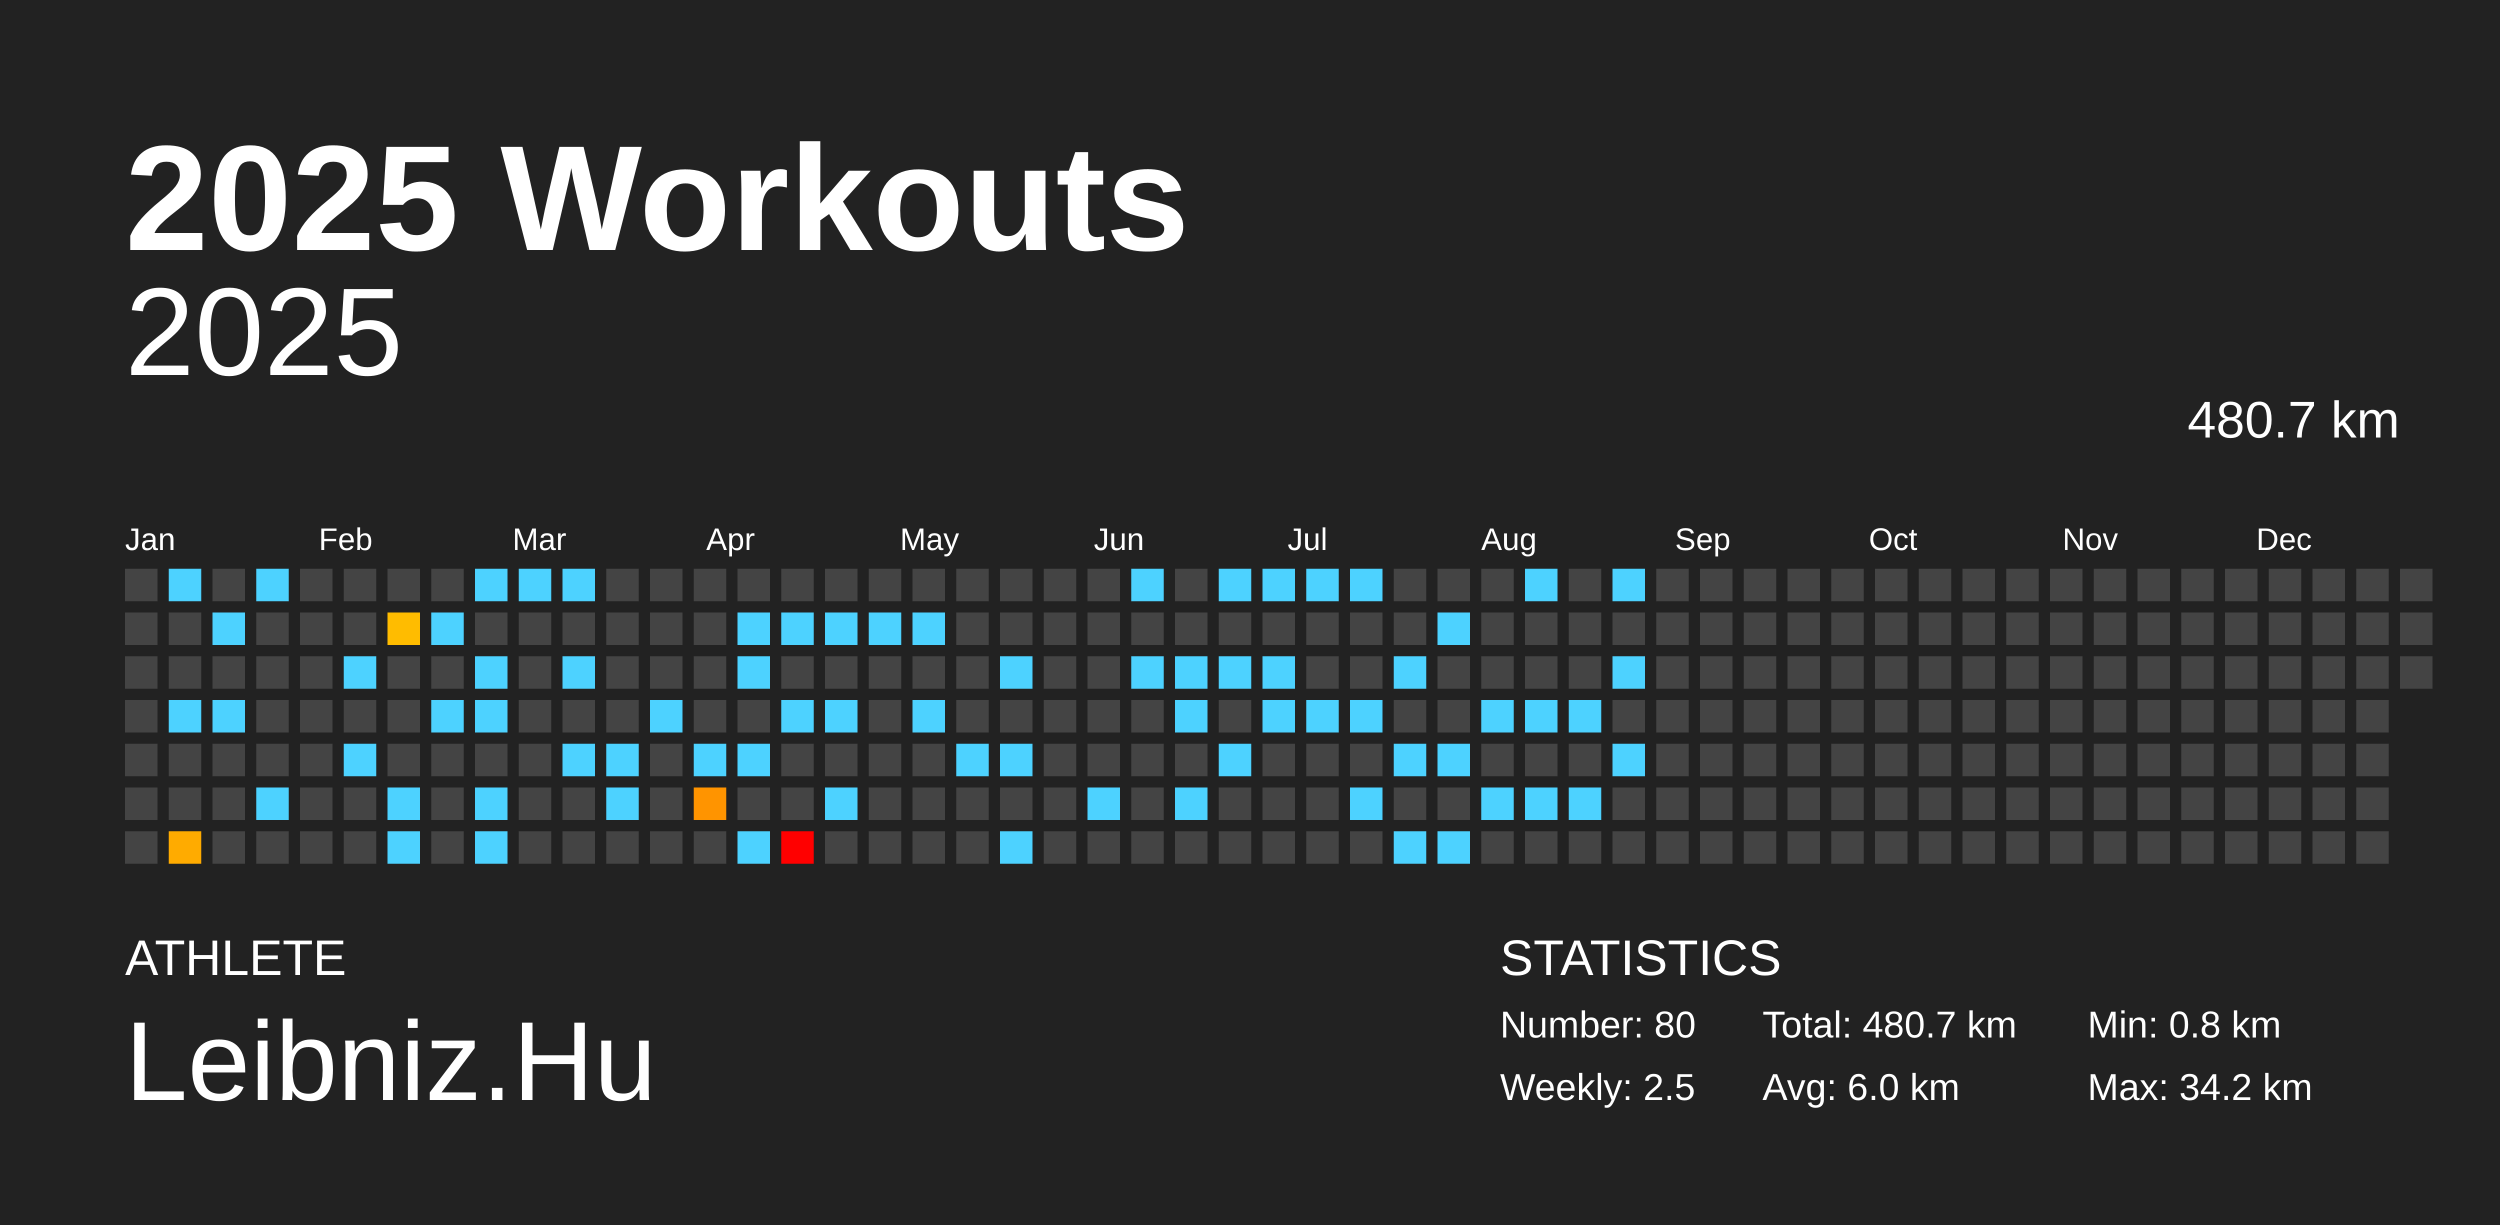
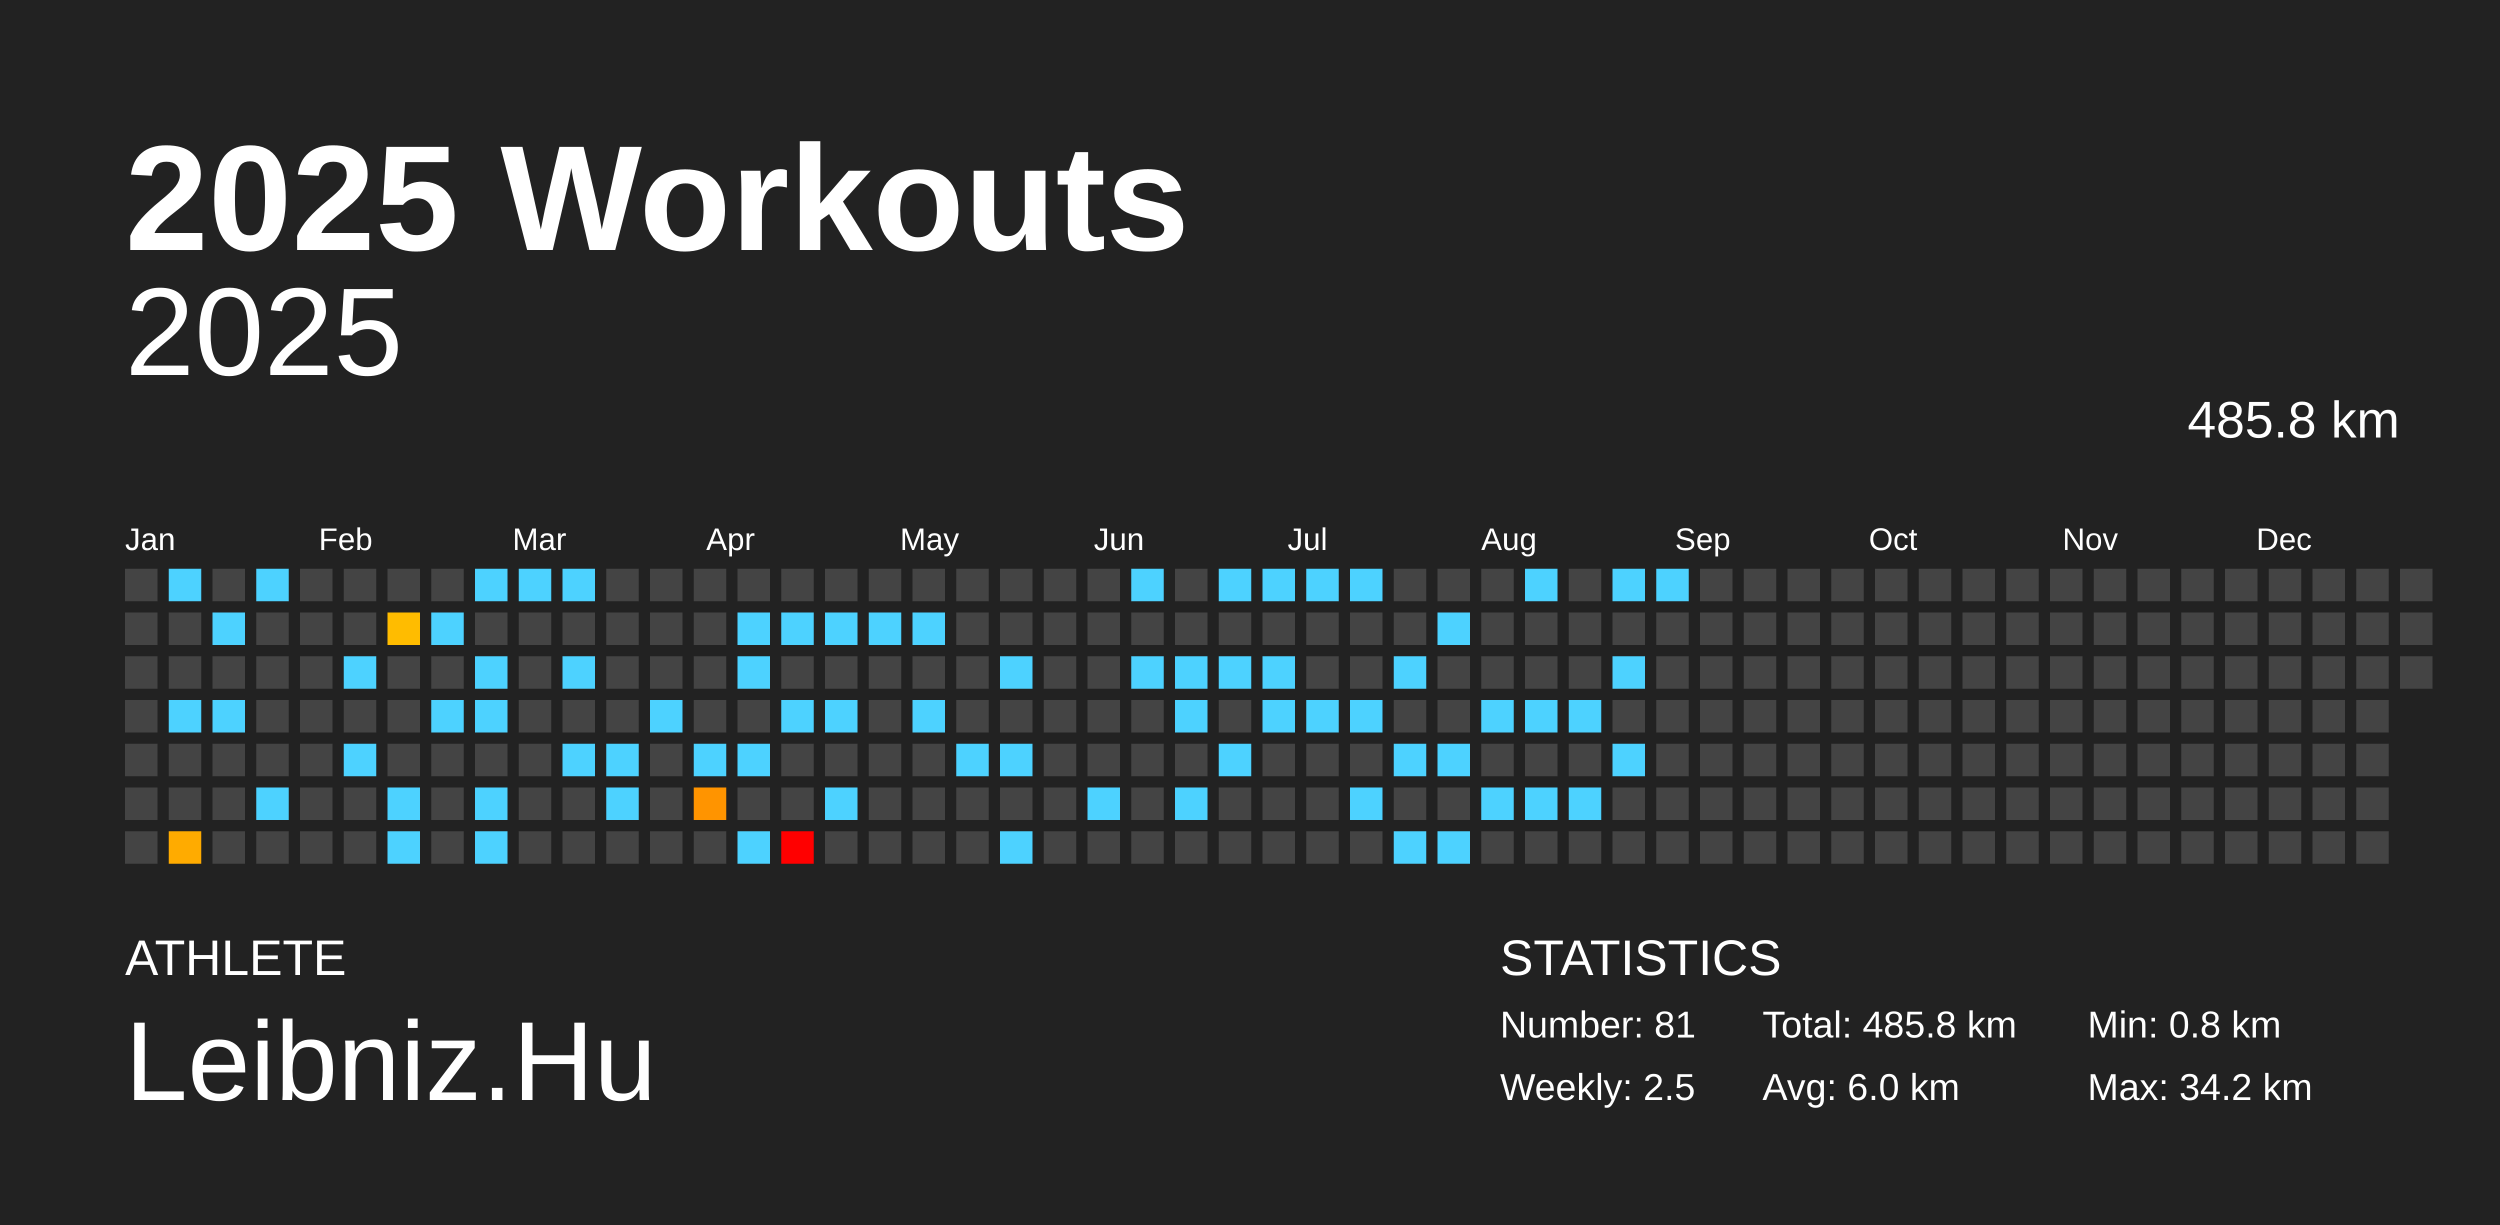
<svg xmlns="http://www.w3.org/2000/svg" baseProfile="full" height="98mm" version="1.1" viewBox="0,0,200,98" width="200mm">
  <defs />
  <rect fill="#222222" height="98" width="200" x="0" y="0" />
  <text fill="#FFFFFF" style="font-size:12px; font-family:Arial; font-weight:bold;" x="10" y="20">2025 Workouts</text>
  <text fill="#FFFFFF" style="font-size:4px; font-family:Arial" x="10" y="78">ATHLETE</text>
  <text fill="#FFFFFF" style="font-size:9px; font-family:Arial" x="10" y="88">Leibniz.Hu</text>
  <text fill="#FFFFFF" style="font-size:4px; font-family:Arial" x="120" y="78">STATISTICS</text>
-   <text fill="#FFFFFF" style="font-size:3px; font-family:Arial" x="120" y="83">Number: 80</text>
+   <text fill="#FFFFFF" style="font-size:3px; font-family:Arial" x="120" y="83">Number: 81</text>
  <text fill="#FFFFFF" style="font-size:3px; font-family:Arial" x="120" y="88">Weekly: 2.5</text>
-   <text fill="#FFFFFF" style="font-size:3px; font-family:Arial" x="141" y="83">Total: 480.7 km</text>
+   <text fill="#FFFFFF" style="font-size:3px; font-family:Arial" x="141" y="83">Total: 485.8 km</text>
  <text fill="#FFFFFF" style="font-size:3px; font-family:Arial" x="141" y="88">Avg: 6.0 km</text>
  <text fill="#FFFFFF" style="font-size:3px; font-family:Arial" x="167" y="83">Min: 0.8 km</text>
  <text fill="#FFFFFF" style="font-size:3px; font-family:Arial" x="167" y="88">Max: 34.2 km</text>
  <text alignment-baseline="hanging" fill="#FFFFFF" style="font-size:10.0px; font-family:Arial;" x="10" y="30">2025</text>
-   <text alignment-baseline="hanging" fill="#FFFFFF" style="font-size:4.125px; font-family:Arial;" x="175" y="35">480.7 km</text>
+   <text alignment-baseline="hanging" fill="#FFFFFF" style="font-size:4.125px; font-family:Arial;" x="175" y="35">485.8 km</text>
  <text fill="#FFFFFF" style="font-size:2.5px; font-family:Arial" x="10.0" y="44">Jan</text>
  <text fill="#FFFFFF" style="font-size:2.5px; font-family:Arial" x="25.5" y="44">Feb</text>
  <text fill="#FFFFFF" style="font-size:2.5px; font-family:Arial" x="41.0" y="44">Mar</text>
  <text fill="#FFFFFF" style="font-size:2.5px; font-family:Arial" x="56.5" y="44">Apr</text>
  <text fill="#FFFFFF" style="font-size:2.5px; font-family:Arial" x="72.0" y="44">May</text>
  <text fill="#FFFFFF" style="font-size:2.5px; font-family:Arial" x="87.5" y="44">Jun</text>
  <text fill="#FFFFFF" style="font-size:2.5px; font-family:Arial" x="103.0" y="44">Jul</text>
  <text fill="#FFFFFF" style="font-size:2.5px; font-family:Arial" x="118.5" y="44">Aug</text>
  <text fill="#FFFFFF" style="font-size:2.5px; font-family:Arial" x="134.0" y="44">Sep</text>
  <text fill="#FFFFFF" style="font-size:2.5px; font-family:Arial" x="149.5" y="44">Oct</text>
  <text fill="#FFFFFF" style="font-size:2.5px; font-family:Arial" x="165.0" y="44">Nov</text>
  <text fill="#FFFFFF" style="font-size:2.5px; font-family:Arial" x="180.5" y="44">Dec</text>
  <rect fill="#444444" height="2.6" width="2.6" x="10.0" y="45.5" />
  <rect fill="#444444" height="2.6" width="2.6" x="10.0" y="49.0" />
  <rect fill="#444444" height="2.6" width="2.6" x="10.0" y="52.5" />
  <rect fill="#444444" height="2.6" width="2.6" x="10.0" y="56.0" />
  <rect fill="#444444" height="2.6" width="2.6" x="10.0" y="59.5" />
  <rect fill="#444444" height="2.6" width="2.6" x="10.0" y="63.0" />
  <rect fill="#444444" height="2.6" width="2.6" x="10.0" y="66.5" />
  <rect fill="#4dd2ff" height="2.6" width="2.6" x="13.5" y="45.5" />
  <rect fill="#444444" height="2.6" width="2.6" x="13.5" y="49.0" />
  <rect fill="#444444" height="2.6" width="2.6" x="13.5" y="52.5" />
  <rect fill="#4dd2ff" height="2.6" width="2.6" x="13.5" y="56.0" />
  <rect fill="#444444" height="2.6" width="2.6" x="13.5" y="59.5" />
  <rect fill="#444444" height="2.6" width="2.6" x="13.5" y="63.0" />
  <rect fill="#ffab00" height="2.6" width="2.6" x="13.5" y="66.5" />
  <rect fill="#444444" height="2.6" width="2.6" x="17.0" y="45.5" />
  <rect fill="#4dd2ff" height="2.6" width="2.6" x="17.0" y="49.0" />
  <rect fill="#444444" height="2.6" width="2.6" x="17.0" y="52.5" />
  <rect fill="#4dd2ff" height="2.6" width="2.6" x="17.0" y="56.0" />
  <rect fill="#444444" height="2.6" width="2.6" x="17.0" y="59.5" />
  <rect fill="#444444" height="2.6" width="2.6" x="17.0" y="63.0" />
  <rect fill="#444444" height="2.6" width="2.6" x="17.0" y="66.5" />
  <rect fill="#4dd2ff" height="2.6" width="2.6" x="20.5" y="45.5" />
  <rect fill="#444444" height="2.6" width="2.6" x="20.5" y="49.0" />
  <rect fill="#444444" height="2.6" width="2.6" x="20.5" y="52.5" />
  <rect fill="#444444" height="2.6" width="2.6" x="20.5" y="56.0" />
  <rect fill="#444444" height="2.6" width="2.6" x="20.5" y="59.5" />
  <rect fill="#4dd2ff" height="2.6" width="2.6" x="20.5" y="63.0" />
  <rect fill="#444444" height="2.6" width="2.6" x="20.5" y="66.5" />
  <rect fill="#444444" height="2.6" width="2.6" x="24.0" y="45.5" />
  <rect fill="#444444" height="2.6" width="2.6" x="24.0" y="49.0" />
  <rect fill="#444444" height="2.6" width="2.6" x="24.0" y="52.5" />
  <rect fill="#444444" height="2.6" width="2.6" x="24.0" y="56.0" />
  <rect fill="#444444" height="2.6" width="2.6" x="24.0" y="59.5" />
  <rect fill="#444444" height="2.6" width="2.6" x="24.0" y="63.0" />
  <rect fill="#444444" height="2.6" width="2.6" x="24.0" y="66.5" />
  <rect fill="#444444" height="2.6" width="2.6" x="27.5" y="45.5" />
  <rect fill="#444444" height="2.6" width="2.6" x="27.5" y="49.0" />
  <rect fill="#4dd2ff" height="2.6" width="2.6" x="27.5" y="52.5" />
  <rect fill="#444444" height="2.6" width="2.6" x="27.5" y="56.0" />
  <rect fill="#4dd2ff" height="2.6" width="2.6" x="27.5" y="59.5" />
  <rect fill="#444444" height="2.6" width="2.6" x="27.5" y="63.0" />
  <rect fill="#444444" height="2.6" width="2.6" x="27.5" y="66.5" />
  <rect fill="#444444" height="2.6" width="2.6" x="31.0" y="45.5" />
  <rect fill="#ffbc00" height="2.6" width="2.6" x="31.0" y="49.0" />
  <rect fill="#444444" height="2.6" width="2.6" x="31.0" y="52.5" />
  <rect fill="#444444" height="2.6" width="2.6" x="31.0" y="56.0" />
  <rect fill="#444444" height="2.6" width="2.6" x="31.0" y="59.5" />
  <rect fill="#4dd2ff" height="2.6" width="2.6" x="31.0" y="63.0" />
  <rect fill="#4dd2ff" height="2.6" width="2.6" x="31.0" y="66.5" />
  <rect fill="#444444" height="2.6" width="2.6" x="34.5" y="45.5" />
  <rect fill="#4dd2ff" height="2.6" width="2.6" x="34.5" y="49.0" />
  <rect fill="#444444" height="2.6" width="2.6" x="34.5" y="52.5" />
  <rect fill="#4dd2ff" height="2.6" width="2.6" x="34.5" y="56.0" />
  <rect fill="#444444" height="2.6" width="2.6" x="34.5" y="59.5" />
  <rect fill="#444444" height="2.6" width="2.6" x="34.5" y="63.0" />
  <rect fill="#444444" height="2.6" width="2.6" x="34.5" y="66.5" />
  <rect fill="#4dd2ff" height="2.6" width="2.6" x="38.0" y="45.5" />
  <rect fill="#444444" height="2.6" width="2.6" x="38.0" y="49.0" />
  <rect fill="#4dd2ff" height="2.6" width="2.6" x="38.0" y="52.5" />
  <rect fill="#4dd2ff" height="2.6" width="2.6" x="38.0" y="56.0" />
  <rect fill="#444444" height="2.6" width="2.6" x="38.0" y="59.5" />
  <rect fill="#4dd2ff" height="2.6" width="2.6" x="38.0" y="63.0" />
  <rect fill="#4dd2ff" height="2.6" width="2.6" x="38.0" y="66.5" />
  <rect fill="#4dd2ff" height="2.6" width="2.6" x="41.5" y="45.5" />
  <rect fill="#444444" height="2.6" width="2.6" x="41.5" y="49.0" />
  <rect fill="#444444" height="2.6" width="2.6" x="41.5" y="52.5" />
  <rect fill="#444444" height="2.6" width="2.6" x="41.5" y="56.0" />
  <rect fill="#444444" height="2.6" width="2.6" x="41.5" y="59.5" />
  <rect fill="#444444" height="2.6" width="2.6" x="41.5" y="63.0" />
  <rect fill="#444444" height="2.6" width="2.6" x="41.5" y="66.5" />
  <rect fill="#4dd2ff" height="2.6" width="2.6" x="45.0" y="45.5" />
  <rect fill="#444444" height="2.6" width="2.6" x="45.0" y="49.0" />
  <rect fill="#4dd2ff" height="2.6" width="2.6" x="45.0" y="52.5" />
  <rect fill="#444444" height="2.6" width="2.6" x="45.0" y="56.0" />
  <rect fill="#4dd2ff" height="2.6" width="2.6" x="45.0" y="59.5" />
  <rect fill="#444444" height="2.6" width="2.6" x="45.0" y="63.0" />
  <rect fill="#444444" height="2.6" width="2.6" x="45.0" y="66.5" />
  <rect fill="#444444" height="2.6" width="2.6" x="48.5" y="45.5" />
  <rect fill="#444444" height="2.6" width="2.6" x="48.5" y="49.0" />
  <rect fill="#444444" height="2.6" width="2.6" x="48.5" y="52.5" />
  <rect fill="#444444" height="2.6" width="2.6" x="48.5" y="56.0" />
  <rect fill="#4dd2ff" height="2.6" width="2.6" x="48.5" y="59.5" />
  <rect fill="#4dd2ff" height="2.6" width="2.6" x="48.5" y="63.0" />
  <rect fill="#444444" height="2.6" width="2.6" x="48.5" y="66.5" />
  <rect fill="#444444" height="2.6" width="2.6" x="52.0" y="45.5" />
  <rect fill="#444444" height="2.6" width="2.6" x="52.0" y="49.0" />
  <rect fill="#444444" height="2.6" width="2.6" x="52.0" y="52.5" />
  <rect fill="#4dd2ff" height="2.6" width="2.6" x="52.0" y="56.0" />
  <rect fill="#444444" height="2.6" width="2.6" x="52.0" y="59.5" />
  <rect fill="#444444" height="2.6" width="2.6" x="52.0" y="63.0" />
  <rect fill="#444444" height="2.6" width="2.6" x="52.0" y="66.5" />
  <rect fill="#444444" height="2.6" width="2.6" x="55.5" y="45.5" />
  <rect fill="#444444" height="2.6" width="2.6" x="55.5" y="49.0" />
  <rect fill="#444444" height="2.6" width="2.6" x="55.5" y="52.5" />
  <rect fill="#444444" height="2.6" width="2.6" x="55.5" y="56.0" />
  <rect fill="#4dd2ff" height="2.6" width="2.6" x="55.5" y="59.5" />
  <rect fill="#ff9400" height="2.6" width="2.6" x="55.5" y="63.0" />
  <rect fill="#444444" height="2.6" width="2.6" x="55.5" y="66.5" />
  <rect fill="#444444" height="2.6" width="2.6" x="59.0" y="45.5" />
  <rect fill="#4dd2ff" height="2.6" width="2.6" x="59.0" y="49.0" />
  <rect fill="#4dd2ff" height="2.6" width="2.6" x="59.0" y="52.5" />
  <rect fill="#444444" height="2.6" width="2.6" x="59.0" y="56.0" />
  <rect fill="#4dd2ff" height="2.6" width="2.6" x="59.0" y="59.5" />
  <rect fill="#444444" height="2.6" width="2.6" x="59.0" y="63.0" />
  <rect fill="#4dd2ff" height="2.6" width="2.6" x="59.0" y="66.5" />
  <rect fill="#444444" height="2.6" width="2.6" x="62.5" y="45.5" />
  <rect fill="#4dd2ff" height="2.6" width="2.6" x="62.5" y="49.0" />
  <rect fill="#444444" height="2.6" width="2.6" x="62.5" y="52.5" />
  <rect fill="#4dd2ff" height="2.6" width="2.6" x="62.5" y="56.0" />
  <rect fill="#444444" height="2.6" width="2.6" x="62.5" y="59.5" />
  <rect fill="#444444" height="2.6" width="2.6" x="62.5" y="63.0" />
  <rect fill="red" height="2.6" width="2.6" x="62.5" y="66.5" />
  <rect fill="#444444" height="2.6" width="2.6" x="66.0" y="45.5" />
  <rect fill="#4dd2ff" height="2.6" width="2.6" x="66.0" y="49.0" />
  <rect fill="#444444" height="2.6" width="2.6" x="66.0" y="52.5" />
  <rect fill="#4dd2ff" height="2.6" width="2.6" x="66.0" y="56.0" />
  <rect fill="#444444" height="2.6" width="2.6" x="66.0" y="59.5" />
  <rect fill="#4dd2ff" height="2.6" width="2.6" x="66.0" y="63.0" />
  <rect fill="#444444" height="2.6" width="2.6" x="66.0" y="66.5" />
  <rect fill="#444444" height="2.6" width="2.6" x="69.5" y="45.5" />
  <rect fill="#4dd2ff" height="2.6" width="2.6" x="69.5" y="49.0" />
  <rect fill="#444444" height="2.6" width="2.6" x="69.5" y="52.5" />
  <rect fill="#444444" height="2.6" width="2.6" x="69.5" y="56.0" />
  <rect fill="#444444" height="2.6" width="2.6" x="69.5" y="59.5" />
  <rect fill="#444444" height="2.6" width="2.6" x="69.5" y="63.0" />
  <rect fill="#444444" height="2.6" width="2.6" x="69.5" y="66.5" />
  <rect fill="#444444" height="2.6" width="2.6" x="73.0" y="45.5" />
  <rect fill="#4dd2ff" height="2.6" width="2.6" x="73.0" y="49.0" />
  <rect fill="#444444" height="2.6" width="2.6" x="73.0" y="52.5" />
  <rect fill="#4dd2ff" height="2.6" width="2.6" x="73.0" y="56.0" />
  <rect fill="#444444" height="2.6" width="2.6" x="73.0" y="59.5" />
  <rect fill="#444444" height="2.6" width="2.6" x="73.0" y="63.0" />
  <rect fill="#444444" height="2.6" width="2.6" x="73.0" y="66.5" />
  <rect fill="#444444" height="2.6" width="2.6" x="76.5" y="45.5" />
  <rect fill="#444444" height="2.6" width="2.6" x="76.5" y="49.0" />
  <rect fill="#444444" height="2.6" width="2.6" x="76.5" y="52.5" />
  <rect fill="#444444" height="2.6" width="2.6" x="76.5" y="56.0" />
  <rect fill="#4dd2ff" height="2.6" width="2.6" x="76.5" y="59.5" />
  <rect fill="#444444" height="2.6" width="2.6" x="76.5" y="63.0" />
  <rect fill="#444444" height="2.6" width="2.6" x="76.5" y="66.5" />
  <rect fill="#444444" height="2.6" width="2.6" x="80.0" y="45.5" />
  <rect fill="#444444" height="2.6" width="2.6" x="80.0" y="49.0" />
  <rect fill="#4dd2ff" height="2.6" width="2.6" x="80.0" y="52.5" />
  <rect fill="#444444" height="2.6" width="2.6" x="80.0" y="56.0" />
  <rect fill="#4dd2ff" height="2.6" width="2.6" x="80.0" y="59.5" />
  <rect fill="#444444" height="2.6" width="2.6" x="80.0" y="63.0" />
  <rect fill="#4dd2ff" height="2.6" width="2.6" x="80.0" y="66.5" />
  <rect fill="#444444" height="2.6" width="2.6" x="83.5" y="45.5" />
  <rect fill="#444444" height="2.6" width="2.6" x="83.5" y="49.0" />
  <rect fill="#444444" height="2.6" width="2.6" x="83.5" y="52.5" />
  <rect fill="#444444" height="2.6" width="2.6" x="83.5" y="56.0" />
  <rect fill="#444444" height="2.6" width="2.6" x="83.5" y="59.5" />
  <rect fill="#444444" height="2.6" width="2.6" x="83.5" y="63.0" />
  <rect fill="#444444" height="2.6" width="2.6" x="83.5" y="66.5" />
  <rect fill="#444444" height="2.6" width="2.6" x="87.0" y="45.5" />
  <rect fill="#444444" height="2.6" width="2.6" x="87.0" y="49.0" />
  <rect fill="#444444" height="2.6" width="2.6" x="87.0" y="52.5" />
  <rect fill="#444444" height="2.6" width="2.6" x="87.0" y="56.0" />
  <rect fill="#444444" height="2.6" width="2.6" x="87.0" y="59.5" />
  <rect fill="#4dd2ff" height="2.6" width="2.6" x="87.0" y="63.0" />
  <rect fill="#444444" height="2.6" width="2.6" x="87.0" y="66.5" />
  <rect fill="#4dd2ff" height="2.6" width="2.6" x="90.5" y="45.5" />
  <rect fill="#444444" height="2.6" width="2.6" x="90.5" y="49.0" />
  <rect fill="#4dd2ff" height="2.6" width="2.6" x="90.5" y="52.5" />
  <rect fill="#444444" height="2.6" width="2.6" x="90.5" y="56.0" />
  <rect fill="#444444" height="2.6" width="2.6" x="90.5" y="59.5" />
  <rect fill="#444444" height="2.6" width="2.6" x="90.5" y="63.0" />
  <rect fill="#444444" height="2.6" width="2.6" x="90.5" y="66.5" />
  <rect fill="#444444" height="2.6" width="2.6" x="94.0" y="45.5" />
  <rect fill="#444444" height="2.6" width="2.6" x="94.0" y="49.0" />
  <rect fill="#4dd2ff" height="2.6" width="2.6" x="94.0" y="52.5" />
  <rect fill="#4dd2ff" height="2.6" width="2.6" x="94.0" y="56.0" />
  <rect fill="#444444" height="2.6" width="2.6" x="94.0" y="59.5" />
  <rect fill="#4dd2ff" height="2.6" width="2.6" x="94.0" y="63.0" />
  <rect fill="#444444" height="2.6" width="2.6" x="94.0" y="66.5" />
  <rect fill="#4dd2ff" height="2.6" width="2.6" x="97.5" y="45.5" />
  <rect fill="#444444" height="2.6" width="2.6" x="97.5" y="49.0" />
  <rect fill="#4dd2ff" height="2.6" width="2.6" x="97.5" y="52.5" />
  <rect fill="#444444" height="2.6" width="2.6" x="97.5" y="56.0" />
  <rect fill="#4dd2ff" height="2.6" width="2.6" x="97.5" y="59.5" />
  <rect fill="#444444" height="2.6" width="2.6" x="97.5" y="63.0" />
  <rect fill="#444444" height="2.6" width="2.6" x="97.5" y="66.5" />
  <rect fill="#4dd2ff" height="2.6" width="2.6" x="101.0" y="45.5" />
  <rect fill="#444444" height="2.6" width="2.6" x="101.0" y="49.0" />
  <rect fill="#4dd2ff" height="2.6" width="2.6" x="101.0" y="52.5" />
  <rect fill="#4dd2ff" height="2.6" width="2.6" x="101.0" y="56.0" />
  <rect fill="#444444" height="2.6" width="2.6" x="101.0" y="59.5" />
  <rect fill="#444444" height="2.6" width="2.6" x="101.0" y="63.0" />
  <rect fill="#444444" height="2.6" width="2.6" x="101.0" y="66.5" />
  <rect fill="#4dd2ff" height="2.6" width="2.6" x="104.5" y="45.5" />
  <rect fill="#444444" height="2.6" width="2.6" x="104.5" y="49.0" />
  <rect fill="#444444" height="2.6" width="2.6" x="104.5" y="52.5" />
  <rect fill="#4dd2ff" height="2.6" width="2.6" x="104.5" y="56.0" />
  <rect fill="#444444" height="2.6" width="2.6" x="104.5" y="59.5" />
  <rect fill="#444444" height="2.6" width="2.6" x="104.5" y="63.0" />
  <rect fill="#444444" height="2.6" width="2.6" x="104.5" y="66.5" />
  <rect fill="#4dd2ff" height="2.6" width="2.6" x="108.0" y="45.5" />
  <rect fill="#444444" height="2.6" width="2.6" x="108.0" y="49.0" />
  <rect fill="#444444" height="2.6" width="2.6" x="108.0" y="52.5" />
  <rect fill="#4dd2ff" height="2.6" width="2.6" x="108.0" y="56.0" />
  <rect fill="#444444" height="2.6" width="2.6" x="108.0" y="59.5" />
  <rect fill="#4dd2ff" height="2.6" width="2.6" x="108.0" y="63.0" />
  <rect fill="#444444" height="2.6" width="2.6" x="108.0" y="66.5" />
  <rect fill="#444444" height="2.6" width="2.6" x="111.5" y="45.5" />
  <rect fill="#444444" height="2.6" width="2.6" x="111.5" y="49.0" />
  <rect fill="#4dd2ff" height="2.6" width="2.6" x="111.5" y="52.5" />
  <rect fill="#444444" height="2.6" width="2.6" x="111.5" y="56.0" />
  <rect fill="#4dd2ff" height="2.6" width="2.6" x="111.5" y="59.5" />
  <rect fill="#444444" height="2.6" width="2.6" x="111.5" y="63.0" />
  <rect fill="#4dd2ff" height="2.6" width="2.6" x="111.5" y="66.5" />
  <rect fill="#444444" height="2.6" width="2.6" x="115.0" y="45.5" />
  <rect fill="#4dd2ff" height="2.6" width="2.6" x="115.0" y="49.0" />
  <rect fill="#444444" height="2.6" width="2.6" x="115.0" y="52.5" />
  <rect fill="#444444" height="2.6" width="2.6" x="115.0" y="56.0" />
  <rect fill="#4dd2ff" height="2.6" width="2.6" x="115.0" y="59.5" />
  <rect fill="#444444" height="2.6" width="2.6" x="115.0" y="63.0" />
  <rect fill="#4dd2ff" height="2.6" width="2.6" x="115.0" y="66.5" />
  <rect fill="#444444" height="2.6" width="2.6" x="118.5" y="45.5" />
  <rect fill="#444444" height="2.6" width="2.6" x="118.5" y="49.0" />
  <rect fill="#444444" height="2.6" width="2.6" x="118.5" y="52.5" />
  <rect fill="#4dd2ff" height="2.6" width="2.6" x="118.5" y="56.0" />
  <rect fill="#444444" height="2.6" width="2.6" x="118.5" y="59.5" />
  <rect fill="#4dd2ff" height="2.6" width="2.6" x="118.5" y="63.0" />
  <rect fill="#444444" height="2.6" width="2.6" x="118.5" y="66.5" />
  <rect fill="#4dd2ff" height="2.6" width="2.6" x="122.0" y="45.5" />
  <rect fill="#444444" height="2.6" width="2.6" x="122.0" y="49.0" />
  <rect fill="#444444" height="2.6" width="2.6" x="122.0" y="52.5" />
  <rect fill="#4dd2ff" height="2.6" width="2.6" x="122.0" y="56.0" />
  <rect fill="#444444" height="2.6" width="2.6" x="122.0" y="59.5" />
  <rect fill="#4dd2ff" height="2.6" width="2.6" x="122.0" y="63.0" />
  <rect fill="#444444" height="2.6" width="2.6" x="122.0" y="66.5" />
  <rect fill="#444444" height="2.6" width="2.6" x="125.5" y="45.5" />
  <rect fill="#444444" height="2.6" width="2.6" x="125.5" y="49.0" />
  <rect fill="#444444" height="2.6" width="2.6" x="125.5" y="52.5" />
  <rect fill="#4dd2ff" height="2.6" width="2.6" x="125.5" y="56.0" />
  <rect fill="#444444" height="2.6" width="2.6" x="125.5" y="59.5" />
  <rect fill="#4dd2ff" height="2.6" width="2.6" x="125.5" y="63.0" />
  <rect fill="#444444" height="2.6" width="2.6" x="125.5" y="66.5" />
  <rect fill="#4dd2ff" height="2.6" width="2.6" x="129.0" y="45.5" />
  <rect fill="#444444" height="2.6" width="2.6" x="129.0" y="49.0" />
  <rect fill="#4dd2ff" height="2.6" width="2.6" x="129.0" y="52.5" />
  <rect fill="#444444" height="2.6" width="2.6" x="129.0" y="56.0" />
  <rect fill="#4dd2ff" height="2.6" width="2.6" x="129.0" y="59.5" />
  <rect fill="#444444" height="2.6" width="2.6" x="129.0" y="63.0" />
  <rect fill="#444444" height="2.6" width="2.6" x="129.0" y="66.5" />
-   <rect fill="#444444" height="2.6" width="2.6" x="132.5" y="45.5" />
+   <rect fill="#4dd2ff" height="2.6" width="2.6" x="132.5" y="45.5" />
  <rect fill="#444444" height="2.6" width="2.6" x="132.5" y="49.0" />
  <rect fill="#444444" height="2.6" width="2.6" x="132.5" y="52.5" />
  <rect fill="#444444" height="2.6" width="2.6" x="132.5" y="56.0" />
  <rect fill="#444444" height="2.6" width="2.6" x="132.5" y="59.5" />
  <rect fill="#444444" height="2.6" width="2.6" x="132.5" y="63.0" />
  <rect fill="#444444" height="2.6" width="2.6" x="132.5" y="66.5" />
  <rect fill="#444444" height="2.6" width="2.6" x="136.0" y="45.5" />
  <rect fill="#444444" height="2.6" width="2.6" x="136.0" y="49.0" />
  <rect fill="#444444" height="2.6" width="2.6" x="136.0" y="52.5" />
  <rect fill="#444444" height="2.6" width="2.6" x="136.0" y="56.0" />
  <rect fill="#444444" height="2.6" width="2.6" x="136.0" y="59.5" />
  <rect fill="#444444" height="2.6" width="2.6" x="136.0" y="63.0" />
  <rect fill="#444444" height="2.6" width="2.6" x="136.0" y="66.5" />
  <rect fill="#444444" height="2.6" width="2.6" x="139.5" y="45.5" />
  <rect fill="#444444" height="2.6" width="2.6" x="139.5" y="49.0" />
  <rect fill="#444444" height="2.6" width="2.6" x="139.5" y="52.5" />
  <rect fill="#444444" height="2.6" width="2.6" x="139.5" y="56.0" />
  <rect fill="#444444" height="2.6" width="2.6" x="139.5" y="59.5" />
  <rect fill="#444444" height="2.6" width="2.6" x="139.5" y="63.0" />
  <rect fill="#444444" height="2.6" width="2.6" x="139.5" y="66.5" />
  <rect fill="#444444" height="2.6" width="2.6" x="143.0" y="45.5" />
  <rect fill="#444444" height="2.6" width="2.6" x="143.0" y="49.0" />
  <rect fill="#444444" height="2.6" width="2.6" x="143.0" y="52.5" />
  <rect fill="#444444" height="2.6" width="2.6" x="143.0" y="56.0" />
  <rect fill="#444444" height="2.6" width="2.6" x="143.0" y="59.5" />
  <rect fill="#444444" height="2.6" width="2.6" x="143.0" y="63.0" />
  <rect fill="#444444" height="2.6" width="2.6" x="143.0" y="66.5" />
  <rect fill="#444444" height="2.6" width="2.6" x="146.5" y="45.5" />
  <rect fill="#444444" height="2.6" width="2.6" x="146.5" y="49.0" />
  <rect fill="#444444" height="2.6" width="2.6" x="146.5" y="52.5" />
  <rect fill="#444444" height="2.6" width="2.6" x="146.5" y="56.0" />
  <rect fill="#444444" height="2.6" width="2.6" x="146.5" y="59.5" />
  <rect fill="#444444" height="2.6" width="2.6" x="146.5" y="63.0" />
  <rect fill="#444444" height="2.6" width="2.6" x="146.5" y="66.5" />
  <rect fill="#444444" height="2.6" width="2.6" x="150.0" y="45.5" />
  <rect fill="#444444" height="2.6" width="2.6" x="150.0" y="49.0" />
  <rect fill="#444444" height="2.6" width="2.6" x="150.0" y="52.5" />
  <rect fill="#444444" height="2.6" width="2.6" x="150.0" y="56.0" />
  <rect fill="#444444" height="2.6" width="2.6" x="150.0" y="59.5" />
  <rect fill="#444444" height="2.6" width="2.6" x="150.0" y="63.0" />
  <rect fill="#444444" height="2.6" width="2.6" x="150.0" y="66.5" />
  <rect fill="#444444" height="2.6" width="2.6" x="153.5" y="45.5" />
  <rect fill="#444444" height="2.6" width="2.6" x="153.5" y="49.0" />
  <rect fill="#444444" height="2.6" width="2.6" x="153.5" y="52.5" />
  <rect fill="#444444" height="2.6" width="2.6" x="153.5" y="56.0" />
  <rect fill="#444444" height="2.6" width="2.6" x="153.5" y="59.5" />
  <rect fill="#444444" height="2.6" width="2.6" x="153.5" y="63.0" />
  <rect fill="#444444" height="2.6" width="2.6" x="153.5" y="66.5" />
  <rect fill="#444444" height="2.6" width="2.6" x="157.0" y="45.5" />
  <rect fill="#444444" height="2.6" width="2.6" x="157.0" y="49.0" />
  <rect fill="#444444" height="2.6" width="2.6" x="157.0" y="52.5" />
  <rect fill="#444444" height="2.6" width="2.6" x="157.0" y="56.0" />
  <rect fill="#444444" height="2.6" width="2.6" x="157.0" y="59.5" />
  <rect fill="#444444" height="2.6" width="2.6" x="157.0" y="63.0" />
  <rect fill="#444444" height="2.6" width="2.6" x="157.0" y="66.5" />
  <rect fill="#444444" height="2.6" width="2.6" x="160.5" y="45.5" />
  <rect fill="#444444" height="2.6" width="2.6" x="160.5" y="49.0" />
  <rect fill="#444444" height="2.6" width="2.6" x="160.5" y="52.5" />
  <rect fill="#444444" height="2.6" width="2.6" x="160.5" y="56.0" />
  <rect fill="#444444" height="2.6" width="2.6" x="160.5" y="59.5" />
  <rect fill="#444444" height="2.6" width="2.6" x="160.5" y="63.0" />
  <rect fill="#444444" height="2.6" width="2.6" x="160.5" y="66.5" />
  <rect fill="#444444" height="2.6" width="2.6" x="164.0" y="45.5" />
  <rect fill="#444444" height="2.6" width="2.6" x="164.0" y="49.0" />
  <rect fill="#444444" height="2.6" width="2.6" x="164.0" y="52.5" />
  <rect fill="#444444" height="2.6" width="2.6" x="164.0" y="56.0" />
  <rect fill="#444444" height="2.6" width="2.6" x="164.0" y="59.5" />
  <rect fill="#444444" height="2.6" width="2.6" x="164.0" y="63.0" />
  <rect fill="#444444" height="2.6" width="2.6" x="164.0" y="66.5" />
  <rect fill="#444444" height="2.6" width="2.6" x="167.5" y="45.5" />
  <rect fill="#444444" height="2.6" width="2.6" x="167.5" y="49.0" />
  <rect fill="#444444" height="2.6" width="2.6" x="167.5" y="52.5" />
  <rect fill="#444444" height="2.6" width="2.6" x="167.5" y="56.0" />
  <rect fill="#444444" height="2.6" width="2.6" x="167.5" y="59.5" />
  <rect fill="#444444" height="2.6" width="2.6" x="167.5" y="63.0" />
  <rect fill="#444444" height="2.6" width="2.6" x="167.5" y="66.5" />
  <rect fill="#444444" height="2.6" width="2.6" x="171.0" y="45.5" />
  <rect fill="#444444" height="2.6" width="2.6" x="171.0" y="49.0" />
  <rect fill="#444444" height="2.6" width="2.6" x="171.0" y="52.5" />
  <rect fill="#444444" height="2.6" width="2.6" x="171.0" y="56.0" />
  <rect fill="#444444" height="2.6" width="2.6" x="171.0" y="59.5" />
  <rect fill="#444444" height="2.6" width="2.6" x="171.0" y="63.0" />
  <rect fill="#444444" height="2.6" width="2.6" x="171.0" y="66.5" />
  <rect fill="#444444" height="2.6" width="2.6" x="174.5" y="45.5" />
  <rect fill="#444444" height="2.6" width="2.6" x="174.5" y="49.0" />
  <rect fill="#444444" height="2.6" width="2.6" x="174.5" y="52.5" />
  <rect fill="#444444" height="2.6" width="2.6" x="174.5" y="56.0" />
  <rect fill="#444444" height="2.6" width="2.6" x="174.5" y="59.5" />
  <rect fill="#444444" height="2.6" width="2.6" x="174.5" y="63.0" />
  <rect fill="#444444" height="2.6" width="2.6" x="174.5" y="66.5" />
  <rect fill="#444444" height="2.6" width="2.6" x="178.0" y="45.5" />
  <rect fill="#444444" height="2.6" width="2.6" x="178.0" y="49.0" />
  <rect fill="#444444" height="2.6" width="2.6" x="178.0" y="52.5" />
  <rect fill="#444444" height="2.6" width="2.6" x="178.0" y="56.0" />
  <rect fill="#444444" height="2.6" width="2.6" x="178.0" y="59.5" />
  <rect fill="#444444" height="2.6" width="2.6" x="178.0" y="63.0" />
  <rect fill="#444444" height="2.6" width="2.6" x="178.0" y="66.5" />
  <rect fill="#444444" height="2.6" width="2.6" x="181.5" y="45.5" />
  <rect fill="#444444" height="2.6" width="2.6" x="181.5" y="49.0" />
  <rect fill="#444444" height="2.6" width="2.6" x="181.5" y="52.5" />
  <rect fill="#444444" height="2.6" width="2.6" x="181.5" y="56.0" />
  <rect fill="#444444" height="2.6" width="2.6" x="181.5" y="59.5" />
  <rect fill="#444444" height="2.6" width="2.6" x="181.5" y="63.0" />
  <rect fill="#444444" height="2.6" width="2.6" x="181.5" y="66.5" />
  <rect fill="#444444" height="2.6" width="2.6" x="185.0" y="45.5" />
  <rect fill="#444444" height="2.6" width="2.6" x="185.0" y="49.0" />
  <rect fill="#444444" height="2.6" width="2.6" x="185.0" y="52.5" />
  <rect fill="#444444" height="2.6" width="2.6" x="185.0" y="56.0" />
  <rect fill="#444444" height="2.6" width="2.6" x="185.0" y="59.5" />
  <rect fill="#444444" height="2.6" width="2.6" x="185.0" y="63.0" />
  <rect fill="#444444" height="2.6" width="2.6" x="185.0" y="66.5" />
  <rect fill="#444444" height="2.6" width="2.6" x="188.5" y="45.5" />
  <rect fill="#444444" height="2.6" width="2.6" x="188.5" y="49.0" />
  <rect fill="#444444" height="2.6" width="2.6" x="188.5" y="52.5" />
  <rect fill="#444444" height="2.6" width="2.6" x="188.5" y="56.0" />
  <rect fill="#444444" height="2.6" width="2.6" x="188.5" y="59.5" />
  <rect fill="#444444" height="2.6" width="2.6" x="188.5" y="63.0" />
  <rect fill="#444444" height="2.6" width="2.6" x="188.5" y="66.5" />
  <rect fill="#444444" height="2.6" width="2.6" x="192.0" y="45.5" />
  <rect fill="#444444" height="2.6" width="2.6" x="192.0" y="49.0" />
  <rect fill="#444444" height="2.6" width="2.6" x="192.0" y="52.5" />
</svg>
